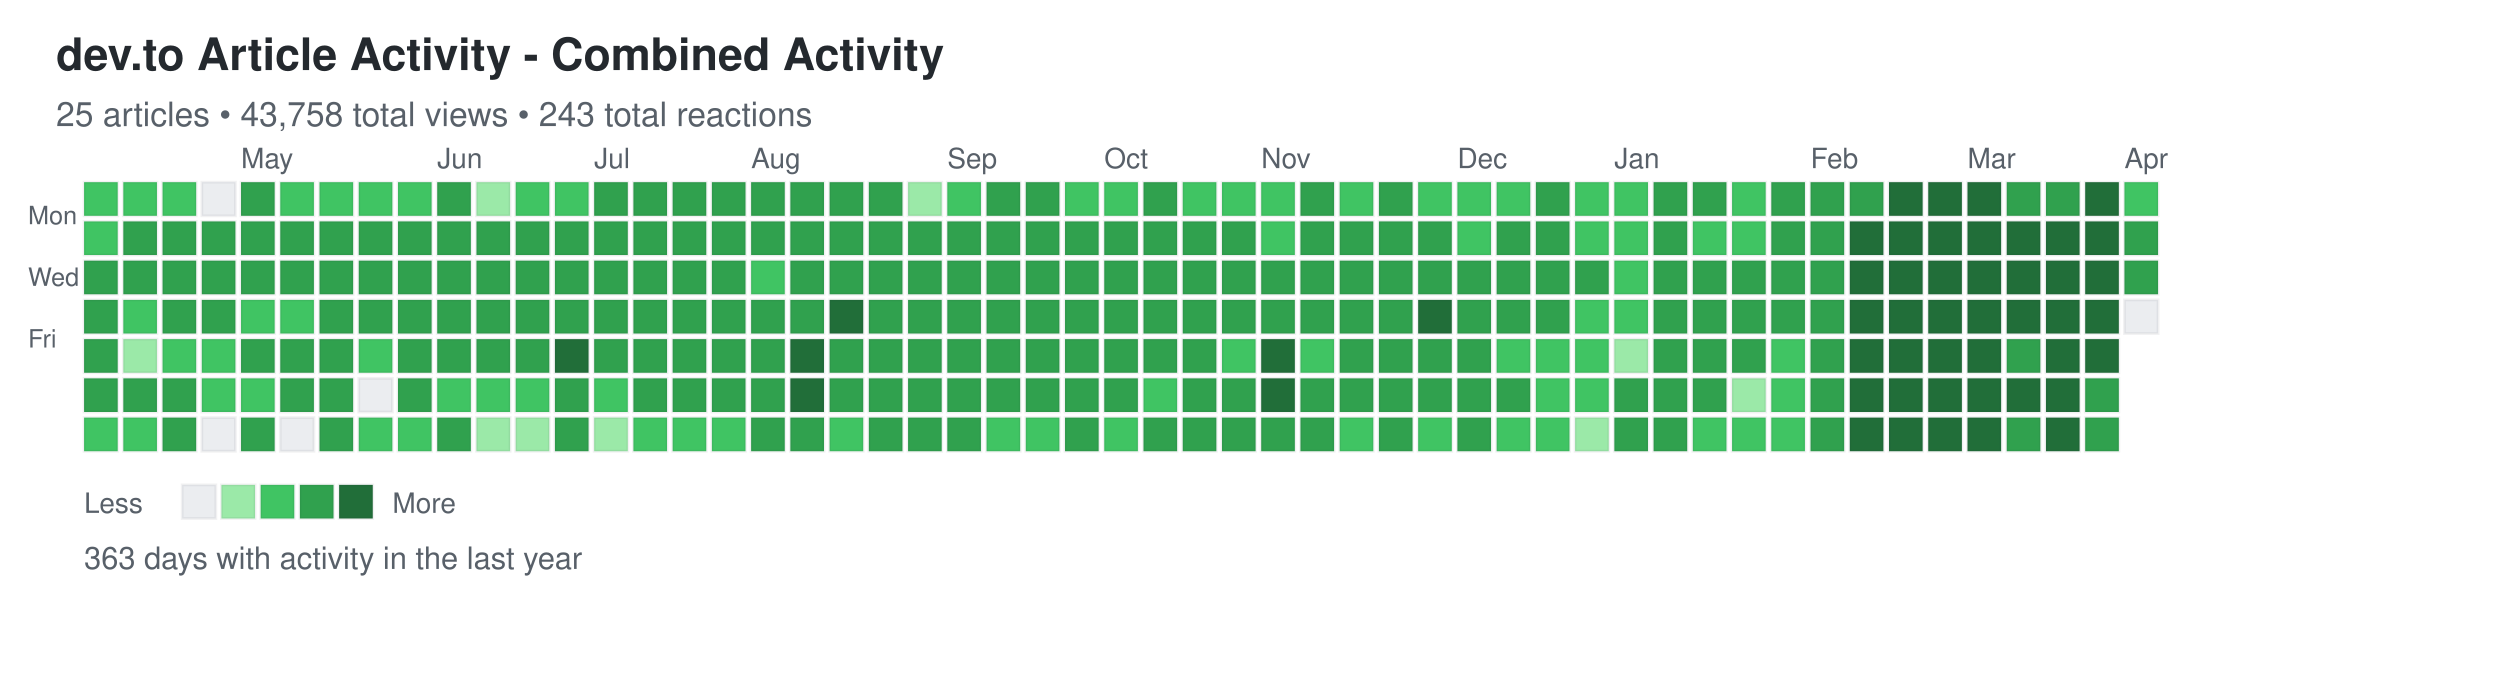
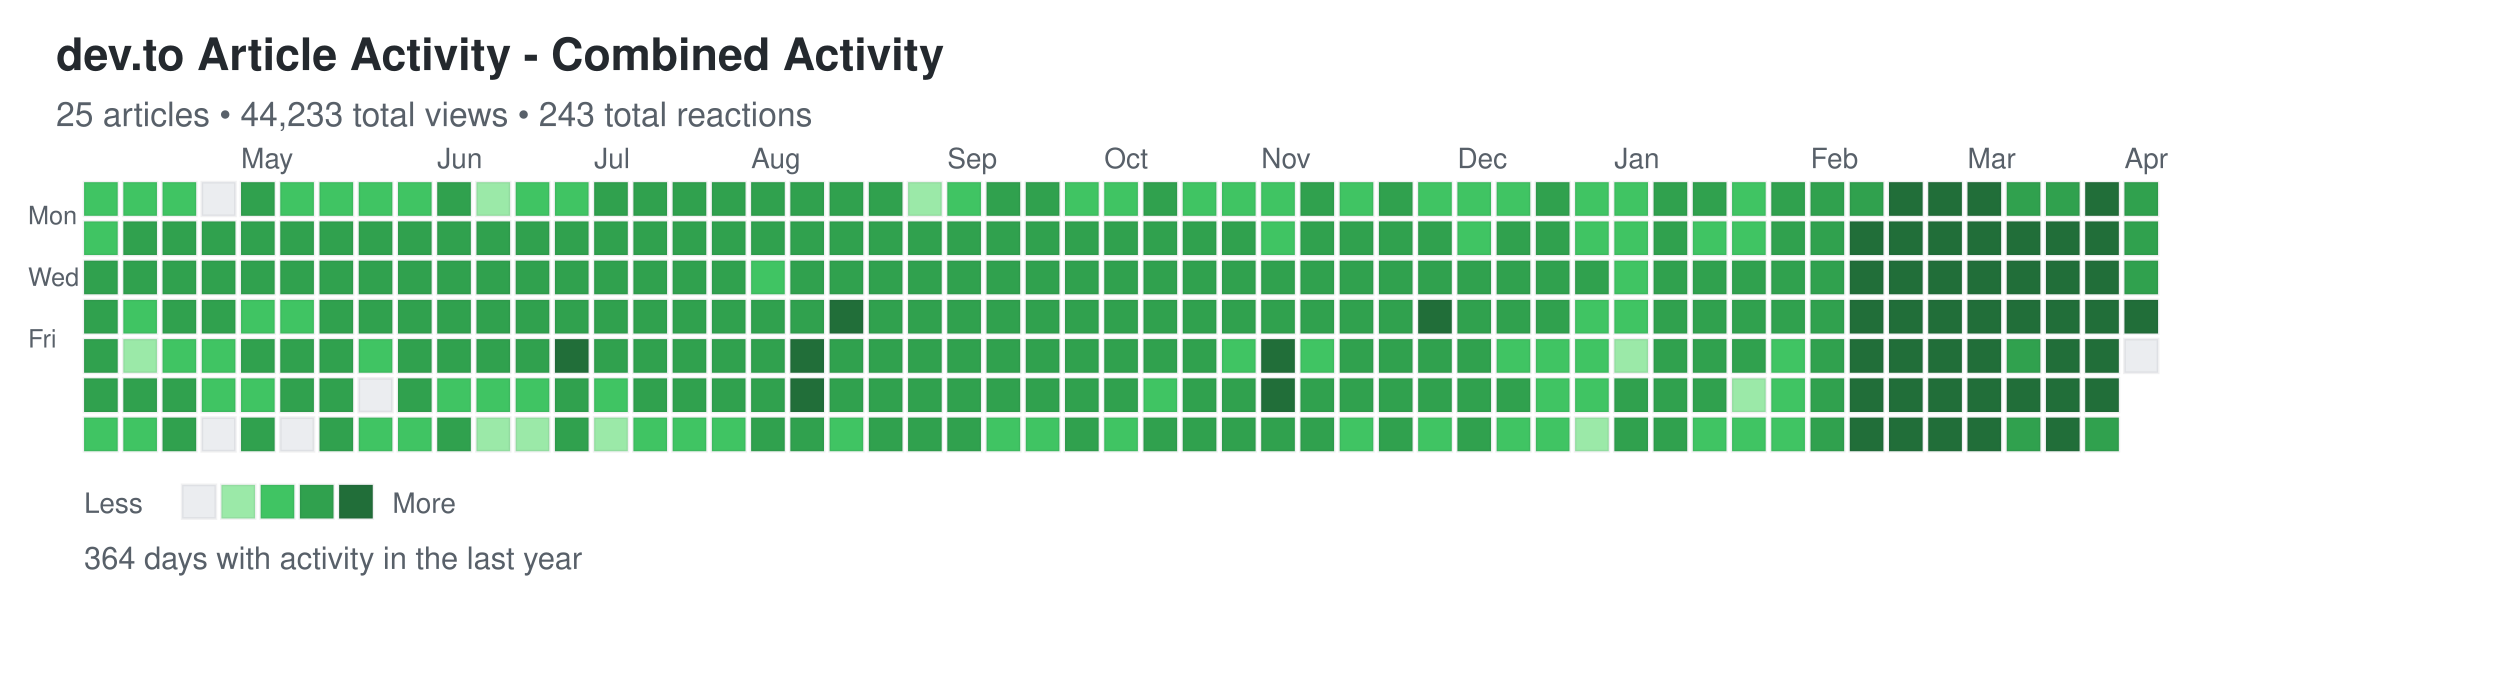
<svg xmlns="http://www.w3.org/2000/svg" width="892" height="248">
  <defs>
    <style>
.day { stroke: rgba(27,31,35,0.06); stroke-width: 1px; cursor: pointer; }
.day:hover { stroke: rgba(27,31,35,0.3); stroke-width: 2px; }
.month-label { font-family: -apple-system, BlinkMacSystemFont, "Segoe UI", Helvetica, Arial, sans-serif; font-size: 10px; fill: #586069; }
.day-label { font-family: -apple-system, BlinkMacSystemFont, "Segoe UI", Helvetica, Arial, sans-serif; font-size: 9px; fill: #586069; }
.title { font-family: -apple-system, BlinkMacSystemFont, "Segoe UI", Helvetica, Arial, sans-serif; font-size: 16px; font-weight: 600; fill: #24292e; }
.subtitle { font-family: -apple-system, BlinkMacSystemFont, "Segoe UI", Helvetica, Arial, sans-serif; font-size: 12px; fill: #586069; }
.stats { font-family: -apple-system, BlinkMacSystemFont, "Segoe UI", Helvetica, Arial, sans-serif; font-size: 11px; fill: #586069; }
.legend-text { font-family: -apple-system, BlinkMacSystemFont, "Segoe UI", Helvetica, Arial, sans-serif; font-size: 10px; fill: #586069; }
</style>
  </defs>
  <text x="20" y="25" class="title">dev.to Article Activity - Combined Activity</text>
-   <text x="20" y="45" class="subtitle">25 articles • 43,758 total views • 243 total reactions</text>
+   <text x="20" y="45" class="subtitle">25 articles • 44,233 total views • 243 total reactions</text>
  <text x="10" y="80" class="day-label">Mon</text>
  <text x="10" y="102" class="day-label">Wed</text>
  <text x="10" y="124" class="day-label">Fri</text>
  <rect x="30" y="65" width="12" height="12" fill="#40c463" class="day" data-date="2025-03-30" data-level="2" />
  <rect x="30" y="79" width="12" height="12" fill="#40c463" class="day" data-date="2025-03-31" data-level="2" />
  <rect x="30" y="93" width="12" height="12" fill="#30a14e" class="day" data-date="2025-04-01" data-level="3" />
  <rect x="30" y="107" width="12" height="12" fill="#30a14e" class="day" data-date="2025-04-02" data-level="3" />
  <rect x="30" y="121" width="12" height="12" fill="#30a14e" class="day" data-date="2025-04-03" data-level="3" />
  <rect x="30" y="135" width="12" height="12" fill="#30a14e" class="day" data-date="2025-04-04" data-level="3" />
  <rect x="30" y="149" width="12" height="12" fill="#40c463" class="day" data-date="2025-04-05" data-level="2" />
  <rect x="44" y="65" width="12" height="12" fill="#40c463" class="day" data-date="2025-04-06" data-level="2" />
  <rect x="44" y="79" width="12" height="12" fill="#30a14e" class="day" data-date="2025-04-07" data-level="3" />
  <rect x="44" y="93" width="12" height="12" fill="#30a14e" class="day" data-date="2025-04-08" data-level="3" />
  <rect x="44" y="107" width="12" height="12" fill="#40c463" class="day" data-date="2025-04-09" data-level="2" />
  <rect x="44" y="121" width="12" height="12" fill="#9be9a8" class="day" data-date="2025-04-10" data-level="1" />
  <rect x="44" y="135" width="12" height="12" fill="#30a14e" class="day" data-date="2025-04-11" data-level="3" />
  <rect x="44" y="149" width="12" height="12" fill="#40c463" class="day" data-date="2025-04-12" data-level="2" />
  <rect x="58" y="65" width="12" height="12" fill="#40c463" class="day" data-date="2025-04-13" data-level="2" />
  <rect x="58" y="79" width="12" height="12" fill="#30a14e" class="day" data-date="2025-04-14" data-level="3" />
  <rect x="58" y="93" width="12" height="12" fill="#30a14e" class="day" data-date="2025-04-15" data-level="3" />
  <rect x="58" y="107" width="12" height="12" fill="#30a14e" class="day" data-date="2025-04-16" data-level="3" />
  <rect x="58" y="121" width="12" height="12" fill="#40c463" class="day" data-date="2025-04-17" data-level="2" />
  <rect x="58" y="135" width="12" height="12" fill="#30a14e" class="day" data-date="2025-04-18" data-level="3" />
  <rect x="58" y="149" width="12" height="12" fill="#30a14e" class="day" data-date="2025-04-19" data-level="3" />
  <rect x="72" y="65" width="12" height="12" fill="#ebedf0" class="day" data-date="2025-04-20" data-level="0" />
  <rect x="72" y="79" width="12" height="12" fill="#30a14e" class="day" data-date="2025-04-21" data-level="3" />
  <rect x="72" y="93" width="12" height="12" fill="#30a14e" class="day" data-date="2025-04-22" data-level="3" />
  <rect x="72" y="107" width="12" height="12" fill="#30a14e" class="day" data-date="2025-04-23" data-level="3" />
  <rect x="72" y="121" width="12" height="12" fill="#40c463" class="day" data-date="2025-04-24" data-level="2" />
  <rect x="72" y="135" width="12" height="12" fill="#40c463" class="day" data-date="2025-04-25" data-level="2" />
  <rect x="72" y="149" width="12" height="12" fill="#ebedf0" class="day" data-date="2025-04-26" data-level="0" />
  <rect x="86" y="65" width="12" height="12" fill="#30a14e" class="day" data-date="2025-04-27" data-level="3" />
  <rect x="86" y="79" width="12" height="12" fill="#30a14e" class="day" data-date="2025-04-28" data-level="3" />
  <rect x="86" y="93" width="12" height="12" fill="#30a14e" class="day" data-date="2025-04-29" data-level="3" />
  <rect x="86" y="107" width="12" height="12" fill="#40c463" class="day" data-date="2025-04-30" data-level="2" />
  <rect x="86" y="121" width="12" height="12" fill="#30a14e" class="day" data-date="2025-05-01" data-level="3" />
  <rect x="86" y="135" width="12" height="12" fill="#40c463" class="day" data-date="2025-05-02" data-level="2" />
  <rect x="86" y="149" width="12" height="12" fill="#30a14e" class="day" data-date="2025-05-03" data-level="3" />
  <rect x="100" y="65" width="12" height="12" fill="#40c463" class="day" data-date="2025-05-04" data-level="2" />
  <rect x="100" y="79" width="12" height="12" fill="#30a14e" class="day" data-date="2025-05-05" data-level="3" />
  <rect x="100" y="93" width="12" height="12" fill="#30a14e" class="day" data-date="2025-05-06" data-level="3" />
  <rect x="100" y="107" width="12" height="12" fill="#40c463" class="day" data-date="2025-05-07" data-level="2" />
  <rect x="100" y="121" width="12" height="12" fill="#30a14e" class="day" data-date="2025-05-08" data-level="3" />
  <rect x="100" y="135" width="12" height="12" fill="#30a14e" class="day" data-date="2025-05-09" data-level="3" />
  <rect x="100" y="149" width="12" height="12" fill="#ebedf0" class="day" data-date="2025-05-10" data-level="0" />
  <rect x="114" y="65" width="12" height="12" fill="#40c463" class="day" data-date="2025-05-11" data-level="2" />
  <rect x="114" y="79" width="12" height="12" fill="#30a14e" class="day" data-date="2025-05-12" data-level="3" />
  <rect x="114" y="93" width="12" height="12" fill="#30a14e" class="day" data-date="2025-05-13" data-level="3" />
  <rect x="114" y="107" width="12" height="12" fill="#30a14e" class="day" data-date="2025-05-14" data-level="3" />
  <rect x="114" y="121" width="12" height="12" fill="#30a14e" class="day" data-date="2025-05-15" data-level="3" />
  <rect x="114" y="135" width="12" height="12" fill="#30a14e" class="day" data-date="2025-05-16" data-level="3" />
  <rect x="114" y="149" width="12" height="12" fill="#30a14e" class="day" data-date="2025-05-17" data-level="3" />
  <rect x="128" y="65" width="12" height="12" fill="#40c463" class="day" data-date="2025-05-18" data-level="2" />
  <rect x="128" y="79" width="12" height="12" fill="#30a14e" class="day" data-date="2025-05-19" data-level="3" />
  <rect x="128" y="93" width="12" height="12" fill="#30a14e" class="day" data-date="2025-05-20" data-level="3" />
  <rect x="128" y="107" width="12" height="12" fill="#30a14e" class="day" data-date="2025-05-21" data-level="3" />
  <rect x="128" y="121" width="12" height="12" fill="#40c463" class="day" data-date="2025-05-22" data-level="2" />
  <rect x="128" y="135" width="12" height="12" fill="#ebedf0" class="day" data-date="2025-05-23" data-level="0" />
  <rect x="128" y="149" width="12" height="12" fill="#40c463" class="day" data-date="2025-05-24" data-level="2" />
  <rect x="142" y="65" width="12" height="12" fill="#40c463" class="day" data-date="2025-05-25" data-level="2" />
  <rect x="142" y="79" width="12" height="12" fill="#30a14e" class="day" data-date="2025-05-26" data-level="3" />
  <rect x="142" y="93" width="12" height="12" fill="#30a14e" class="day" data-date="2025-05-27" data-level="3" />
  <rect x="142" y="107" width="12" height="12" fill="#30a14e" class="day" data-date="2025-05-28" data-level="3" />
  <rect x="142" y="121" width="12" height="12" fill="#30a14e" class="day" data-date="2025-05-29" data-level="3" />
  <rect x="142" y="135" width="12" height="12" fill="#30a14e" class="day" data-date="2025-05-30" data-level="3" />
  <rect x="142" y="149" width="12" height="12" fill="#40c463" class="day" data-date="2025-05-31" data-level="2" />
  <rect x="156" y="65" width="12" height="12" fill="#30a14e" class="day" data-date="2025-06-01" data-level="3" />
  <rect x="156" y="79" width="12" height="12" fill="#30a14e" class="day" data-date="2025-06-02" data-level="3" />
  <rect x="156" y="93" width="12" height="12" fill="#30a14e" class="day" data-date="2025-06-03" data-level="3" />
  <rect x="156" y="107" width="12" height="12" fill="#30a14e" class="day" data-date="2025-06-04" data-level="3" />
  <rect x="156" y="121" width="12" height="12" fill="#30a14e" class="day" data-date="2025-06-05" data-level="3" />
  <rect x="156" y="135" width="12" height="12" fill="#40c463" class="day" data-date="2025-06-06" data-level="2" />
  <rect x="156" y="149" width="12" height="12" fill="#30a14e" class="day" data-date="2025-06-07" data-level="3" />
  <rect x="170" y="65" width="12" height="12" fill="#9be9a8" class="day" data-date="2025-06-08" data-level="1" />
  <rect x="170" y="79" width="12" height="12" fill="#30a14e" class="day" data-date="2025-06-09" data-level="3" />
  <rect x="170" y="93" width="12" height="12" fill="#30a14e" class="day" data-date="2025-06-10" data-level="3" />
  <rect x="170" y="107" width="12" height="12" fill="#30a14e" class="day" data-date="2025-06-11" data-level="3" />
  <rect x="170" y="121" width="12" height="12" fill="#30a14e" class="day" data-date="2025-06-12" data-level="3" />
  <rect x="170" y="135" width="12" height="12" fill="#40c463" class="day" data-date="2025-06-13" data-level="2" />
  <rect x="170" y="149" width="12" height="12" fill="#9be9a8" class="day" data-date="2025-06-14" data-level="1" />
  <rect x="184" y="65" width="12" height="12" fill="#40c463" class="day" data-date="2025-06-15" data-level="2" />
  <rect x="184" y="79" width="12" height="12" fill="#30a14e" class="day" data-date="2025-06-16" data-level="3" />
  <rect x="184" y="93" width="12" height="12" fill="#30a14e" class="day" data-date="2025-06-17" data-level="3" />
  <rect x="184" y="107" width="12" height="12" fill="#30a14e" class="day" data-date="2025-06-18" data-level="3" />
  <rect x="184" y="121" width="12" height="12" fill="#30a14e" class="day" data-date="2025-06-19" data-level="3" />
  <rect x="184" y="135" width="12" height="12" fill="#40c463" class="day" data-date="2025-06-20" data-level="2" />
  <rect x="184" y="149" width="12" height="12" fill="#9be9a8" class="day" data-date="2025-06-21" data-level="1" />
  <rect x="198" y="65" width="12" height="12" fill="#40c463" class="day" data-date="2025-06-22" data-level="2" />
  <rect x="198" y="79" width="12" height="12" fill="#30a14e" class="day" data-date="2025-06-23" data-level="3" />
  <rect x="198" y="93" width="12" height="12" fill="#30a14e" class="day" data-date="2025-06-24" data-level="3" />
  <rect x="198" y="107" width="12" height="12" fill="#30a14e" class="day" data-date="2025-06-25" data-level="3" />
  <rect x="198" y="121" width="12" height="12" fill="#216e39" class="day" data-date="2025-06-26" data-level="4" />
  <rect x="198" y="135" width="12" height="12" fill="#30a14e" class="day" data-date="2025-06-27" data-level="3" />
  <rect x="198" y="149" width="12" height="12" fill="#30a14e" class="day" data-date="2025-06-28" data-level="3" />
  <rect x="212" y="65" width="12" height="12" fill="#30a14e" class="day" data-date="2025-06-29" data-level="3" />
  <rect x="212" y="79" width="12" height="12" fill="#30a14e" class="day" data-date="2025-06-30" data-level="3" />
  <rect x="212" y="93" width="12" height="12" fill="#30a14e" class="day" data-date="2025-07-01" data-level="3" />
  <rect x="212" y="107" width="12" height="12" fill="#30a14e" class="day" data-date="2025-07-02" data-level="3" />
  <rect x="212" y="121" width="12" height="12" fill="#30a14e" class="day" data-date="2025-07-03" data-level="3" />
  <rect x="212" y="135" width="12" height="12" fill="#40c463" class="day" data-date="2025-07-04" data-level="2" />
  <rect x="212" y="149" width="12" height="12" fill="#9be9a8" class="day" data-date="2025-07-05" data-level="1" />
  <rect x="226" y="65" width="12" height="12" fill="#30a14e" class="day" data-date="2025-07-06" data-level="3" />
  <rect x="226" y="79" width="12" height="12" fill="#30a14e" class="day" data-date="2025-07-07" data-level="3" />
  <rect x="226" y="93" width="12" height="12" fill="#30a14e" class="day" data-date="2025-07-08" data-level="3" />
  <rect x="226" y="107" width="12" height="12" fill="#30a14e" class="day" data-date="2025-07-09" data-level="3" />
  <rect x="226" y="121" width="12" height="12" fill="#30a14e" class="day" data-date="2025-07-10" data-level="3" />
  <rect x="226" y="135" width="12" height="12" fill="#30a14e" class="day" data-date="2025-07-11" data-level="3" />
  <rect x="226" y="149" width="12" height="12" fill="#40c463" class="day" data-date="2025-07-12" data-level="2" />
  <rect x="240" y="65" width="12" height="12" fill="#30a14e" class="day" data-date="2025-07-13" data-level="3" />
  <rect x="240" y="79" width="12" height="12" fill="#30a14e" class="day" data-date="2025-07-14" data-level="3" />
  <rect x="240" y="93" width="12" height="12" fill="#30a14e" class="day" data-date="2025-07-15" data-level="3" />
  <rect x="240" y="107" width="12" height="12" fill="#30a14e" class="day" data-date="2025-07-16" data-level="3" />
  <rect x="240" y="121" width="12" height="12" fill="#30a14e" class="day" data-date="2025-07-17" data-level="3" />
  <rect x="240" y="135" width="12" height="12" fill="#30a14e" class="day" data-date="2025-07-18" data-level="3" />
  <rect x="240" y="149" width="12" height="12" fill="#40c463" class="day" data-date="2025-07-19" data-level="2" />
  <rect x="254" y="65" width="12" height="12" fill="#30a14e" class="day" data-date="2025-07-20" data-level="3" />
  <rect x="254" y="79" width="12" height="12" fill="#30a14e" class="day" data-date="2025-07-21" data-level="3" />
  <rect x="254" y="93" width="12" height="12" fill="#30a14e" class="day" data-date="2025-07-22" data-level="3" />
  <rect x="254" y="107" width="12" height="12" fill="#30a14e" class="day" data-date="2025-07-23" data-level="3" />
  <rect x="254" y="121" width="12" height="12" fill="#30a14e" class="day" data-date="2025-07-24" data-level="3" />
  <rect x="254" y="135" width="12" height="12" fill="#30a14e" class="day" data-date="2025-07-25" data-level="3" />
  <rect x="254" y="149" width="12" height="12" fill="#40c463" class="day" data-date="2025-07-26" data-level="2" />
  <rect x="268" y="65" width="12" height="12" fill="#30a14e" class="day" data-date="2025-07-27" data-level="3" />
  <rect x="268" y="79" width="12" height="12" fill="#30a14e" class="day" data-date="2025-07-28" data-level="3" />
  <rect x="268" y="93" width="12" height="12" fill="#40c463" class="day" data-date="2025-07-29" data-level="2" />
  <rect x="268" y="107" width="12" height="12" fill="#30a14e" class="day" data-date="2025-07-30" data-level="3" />
  <rect x="268" y="121" width="12" height="12" fill="#30a14e" class="day" data-date="2025-07-31" data-level="3" />
  <rect x="268" y="135" width="12" height="12" fill="#30a14e" class="day" data-date="2025-08-01" data-level="3" />
  <rect x="268" y="149" width="12" height="12" fill="#30a14e" class="day" data-date="2025-08-02" data-level="3" />
  <rect x="282" y="65" width="12" height="12" fill="#30a14e" class="day" data-date="2025-08-03" data-level="3" />
  <rect x="282" y="79" width="12" height="12" fill="#30a14e" class="day" data-date="2025-08-04" data-level="3" />
  <rect x="282" y="93" width="12" height="12" fill="#30a14e" class="day" data-date="2025-08-05" data-level="3" />
  <rect x="282" y="107" width="12" height="12" fill="#30a14e" class="day" data-date="2025-08-06" data-level="3" />
  <rect x="282" y="121" width="12" height="12" fill="#216e39" class="day" data-date="2025-08-07" data-level="4" />
  <rect x="282" y="135" width="12" height="12" fill="#216e39" class="day" data-date="2025-08-08" data-level="4" />
  <rect x="282" y="149" width="12" height="12" fill="#30a14e" class="day" data-date="2025-08-09" data-level="3" />
  <rect x="296" y="65" width="12" height="12" fill="#30a14e" class="day" data-date="2025-08-10" data-level="3" />
  <rect x="296" y="79" width="12" height="12" fill="#30a14e" class="day" data-date="2025-08-11" data-level="3" />
  <rect x="296" y="93" width="12" height="12" fill="#30a14e" class="day" data-date="2025-08-12" data-level="3" />
  <rect x="296" y="107" width="12" height="12" fill="#216e39" class="day" data-date="2025-08-13" data-level="4" />
  <rect x="296" y="121" width="12" height="12" fill="#30a14e" class="day" data-date="2025-08-14" data-level="3" />
  <rect x="296" y="135" width="12" height="12" fill="#30a14e" class="day" data-date="2025-08-15" data-level="3" />
  <rect x="296" y="149" width="12" height="12" fill="#40c463" class="day" data-date="2025-08-16" data-level="2" />
  <rect x="310" y="65" width="12" height="12" fill="#30a14e" class="day" data-date="2025-08-17" data-level="3" />
  <rect x="310" y="79" width="12" height="12" fill="#30a14e" class="day" data-date="2025-08-18" data-level="3" />
  <rect x="310" y="93" width="12" height="12" fill="#30a14e" class="day" data-date="2025-08-19" data-level="3" />
  <rect x="310" y="107" width="12" height="12" fill="#30a14e" class="day" data-date="2025-08-20" data-level="3" />
  <rect x="310" y="121" width="12" height="12" fill="#30a14e" class="day" data-date="2025-08-21" data-level="3" />
  <rect x="310" y="135" width="12" height="12" fill="#30a14e" class="day" data-date="2025-08-22" data-level="3" />
  <rect x="310" y="149" width="12" height="12" fill="#30a14e" class="day" data-date="2025-08-23" data-level="3" />
  <rect x="324" y="65" width="12" height="12" fill="#9be9a8" class="day" data-date="2025-08-24" data-level="1" />
  <rect x="324" y="79" width="12" height="12" fill="#30a14e" class="day" data-date="2025-08-25" data-level="3" />
  <rect x="324" y="93" width="12" height="12" fill="#30a14e" class="day" data-date="2025-08-26" data-level="3" />
  <rect x="324" y="107" width="12" height="12" fill="#30a14e" class="day" data-date="2025-08-27" data-level="3" />
  <rect x="324" y="121" width="12" height="12" fill="#30a14e" class="day" data-date="2025-08-28" data-level="3" />
  <rect x="324" y="135" width="12" height="12" fill="#30a14e" class="day" data-date="2025-08-29" data-level="3" />
  <rect x="324" y="149" width="12" height="12" fill="#30a14e" class="day" data-date="2025-08-30" data-level="3" />
  <rect x="338" y="65" width="12" height="12" fill="#40c463" class="day" data-date="2025-08-31" data-level="2" />
  <rect x="338" y="79" width="12" height="12" fill="#30a14e" class="day" data-date="2025-09-01" data-level="3" />
  <rect x="338" y="93" width="12" height="12" fill="#30a14e" class="day" data-date="2025-09-02" data-level="3" />
  <rect x="338" y="107" width="12" height="12" fill="#30a14e" class="day" data-date="2025-09-03" data-level="3" />
  <rect x="338" y="121" width="12" height="12" fill="#30a14e" class="day" data-date="2025-09-04" data-level="3" />
  <rect x="338" y="135" width="12" height="12" fill="#30a14e" class="day" data-date="2025-09-05" data-level="3" />
  <rect x="338" y="149" width="12" height="12" fill="#30a14e" class="day" data-date="2025-09-06" data-level="3" />
  <rect x="352" y="65" width="12" height="12" fill="#30a14e" class="day" data-date="2025-09-07" data-level="3" />
  <rect x="352" y="79" width="12" height="12" fill="#30a14e" class="day" data-date="2025-09-08" data-level="3" />
  <rect x="352" y="93" width="12" height="12" fill="#30a14e" class="day" data-date="2025-09-09" data-level="3" />
  <rect x="352" y="107" width="12" height="12" fill="#30a14e" class="day" data-date="2025-09-10" data-level="3" />
  <rect x="352" y="121" width="12" height="12" fill="#30a14e" class="day" data-date="2025-09-11" data-level="3" />
  <rect x="352" y="135" width="12" height="12" fill="#30a14e" class="day" data-date="2025-09-12" data-level="3" />
  <rect x="352" y="149" width="12" height="12" fill="#40c463" class="day" data-date="2025-09-13" data-level="2" />
  <rect x="366" y="65" width="12" height="12" fill="#30a14e" class="day" data-date="2025-09-14" data-level="3" />
  <rect x="366" y="79" width="12" height="12" fill="#30a14e" class="day" data-date="2025-09-15" data-level="3" />
  <rect x="366" y="93" width="12" height="12" fill="#30a14e" class="day" data-date="2025-09-16" data-level="3" />
  <rect x="366" y="107" width="12" height="12" fill="#30a14e" class="day" data-date="2025-09-17" data-level="3" />
  <rect x="366" y="121" width="12" height="12" fill="#30a14e" class="day" data-date="2025-09-18" data-level="3" />
  <rect x="366" y="135" width="12" height="12" fill="#30a14e" class="day" data-date="2025-09-19" data-level="3" />
  <rect x="366" y="149" width="12" height="12" fill="#40c463" class="day" data-date="2025-09-20" data-level="2" />
  <rect x="380" y="65" width="12" height="12" fill="#40c463" class="day" data-date="2025-09-21" data-level="2" />
  <rect x="380" y="79" width="12" height="12" fill="#30a14e" class="day" data-date="2025-09-22" data-level="3" />
  <rect x="380" y="93" width="12" height="12" fill="#30a14e" class="day" data-date="2025-09-23" data-level="3" />
  <rect x="380" y="107" width="12" height="12" fill="#30a14e" class="day" data-date="2025-09-24" data-level="3" />
  <rect x="380" y="121" width="12" height="12" fill="#30a14e" class="day" data-date="2025-09-25" data-level="3" />
  <rect x="380" y="135" width="12" height="12" fill="#30a14e" class="day" data-date="2025-09-26" data-level="3" />
  <rect x="380" y="149" width="12" height="12" fill="#30a14e" class="day" data-date="2025-09-27" data-level="3" />
  <rect x="394" y="65" width="12" height="12" fill="#40c463" class="day" data-date="2025-09-28" data-level="2" />
  <rect x="394" y="79" width="12" height="12" fill="#30a14e" class="day" data-date="2025-09-29" data-level="3" />
  <rect x="394" y="93" width="12" height="12" fill="#30a14e" class="day" data-date="2025-09-30" data-level="3" />
  <rect x="394" y="107" width="12" height="12" fill="#30a14e" class="day" data-date="2025-10-01" data-level="3" />
  <rect x="394" y="121" width="12" height="12" fill="#30a14e" class="day" data-date="2025-10-02" data-level="3" />
  <rect x="394" y="135" width="12" height="12" fill="#30a14e" class="day" data-date="2025-10-03" data-level="3" />
  <rect x="394" y="149" width="12" height="12" fill="#40c463" class="day" data-date="2025-10-04" data-level="2" />
  <rect x="408" y="65" width="12" height="12" fill="#30a14e" class="day" data-date="2025-10-05" data-level="3" />
  <rect x="408" y="79" width="12" height="12" fill="#30a14e" class="day" data-date="2025-10-06" data-level="3" />
  <rect x="408" y="93" width="12" height="12" fill="#30a14e" class="day" data-date="2025-10-07" data-level="3" />
  <rect x="408" y="107" width="12" height="12" fill="#30a14e" class="day" data-date="2025-10-08" data-level="3" />
  <rect x="408" y="121" width="12" height="12" fill="#30a14e" class="day" data-date="2025-10-09" data-level="3" />
  <rect x="408" y="135" width="12" height="12" fill="#40c463" class="day" data-date="2025-10-10" data-level="2" />
  <rect x="408" y="149" width="12" height="12" fill="#30a14e" class="day" data-date="2025-10-11" data-level="3" />
  <rect x="422" y="65" width="12" height="12" fill="#40c463" class="day" data-date="2025-10-12" data-level="2" />
  <rect x="422" y="79" width="12" height="12" fill="#30a14e" class="day" data-date="2025-10-13" data-level="3" />
  <rect x="422" y="93" width="12" height="12" fill="#30a14e" class="day" data-date="2025-10-14" data-level="3" />
  <rect x="422" y="107" width="12" height="12" fill="#30a14e" class="day" data-date="2025-10-15" data-level="3" />
  <rect x="422" y="121" width="12" height="12" fill="#30a14e" class="day" data-date="2025-10-16" data-level="3" />
  <rect x="422" y="135" width="12" height="12" fill="#30a14e" class="day" data-date="2025-10-17" data-level="3" />
  <rect x="422" y="149" width="12" height="12" fill="#30a14e" class="day" data-date="2025-10-18" data-level="3" />
  <rect x="436" y="65" width="12" height="12" fill="#40c463" class="day" data-date="2025-10-19" data-level="2" />
  <rect x="436" y="79" width="12" height="12" fill="#30a14e" class="day" data-date="2025-10-20" data-level="3" />
  <rect x="436" y="93" width="12" height="12" fill="#30a14e" class="day" data-date="2025-10-21" data-level="3" />
  <rect x="436" y="107" width="12" height="12" fill="#30a14e" class="day" data-date="2025-10-22" data-level="3" />
  <rect x="436" y="121" width="12" height="12" fill="#40c463" class="day" data-date="2025-10-23" data-level="2" />
  <rect x="436" y="135" width="12" height="12" fill="#30a14e" class="day" data-date="2025-10-24" data-level="3" />
  <rect x="436" y="149" width="12" height="12" fill="#30a14e" class="day" data-date="2025-10-25" data-level="3" />
  <rect x="450" y="65" width="12" height="12" fill="#40c463" class="day" data-date="2025-10-26" data-level="2" />
  <rect x="450" y="79" width="12" height="12" fill="#40c463" class="day" data-date="2025-10-27" data-level="2" />
  <rect x="450" y="93" width="12" height="12" fill="#30a14e" class="day" data-date="2025-10-28" data-level="3" />
  <rect x="450" y="107" width="12" height="12" fill="#30a14e" class="day" data-date="2025-10-29" data-level="3" />
  <rect x="450" y="121" width="12" height="12" fill="#216e39" class="day" data-date="2025-10-30" data-level="4" />
  <rect x="450" y="135" width="12" height="12" fill="#216e39" class="day" data-date="2025-10-31" data-level="4" />
  <rect x="450" y="149" width="12" height="12" fill="#30a14e" class="day" data-date="2025-11-01" data-level="3" />
  <rect x="464" y="65" width="12" height="12" fill="#30a14e" class="day" data-date="2025-11-02" data-level="3" />
  <rect x="464" y="79" width="12" height="12" fill="#30a14e" class="day" data-date="2025-11-03" data-level="3" />
  <rect x="464" y="93" width="12" height="12" fill="#30a14e" class="day" data-date="2025-11-04" data-level="3" />
  <rect x="464" y="107" width="12" height="12" fill="#30a14e" class="day" data-date="2025-11-05" data-level="3" />
  <rect x="464" y="121" width="12" height="12" fill="#40c463" class="day" data-date="2025-11-06" data-level="2" />
  <rect x="464" y="135" width="12" height="12" fill="#30a14e" class="day" data-date="2025-11-07" data-level="3" />
  <rect x="464" y="149" width="12" height="12" fill="#30a14e" class="day" data-date="2025-11-08" data-level="3" />
  <rect x="478" y="65" width="12" height="12" fill="#40c463" class="day" data-date="2025-11-09" data-level="2" />
  <rect x="478" y="79" width="12" height="12" fill="#30a14e" class="day" data-date="2025-11-10" data-level="3" />
  <rect x="478" y="93" width="12" height="12" fill="#30a14e" class="day" data-date="2025-11-11" data-level="3" />
  <rect x="478" y="107" width="12" height="12" fill="#30a14e" class="day" data-date="2025-11-12" data-level="3" />
  <rect x="478" y="121" width="12" height="12" fill="#30a14e" class="day" data-date="2025-11-13" data-level="3" />
  <rect x="478" y="135" width="12" height="12" fill="#30a14e" class="day" data-date="2025-11-14" data-level="3" />
  <rect x="478" y="149" width="12" height="12" fill="#40c463" class="day" data-date="2025-11-15" data-level="2" />
  <rect x="492" y="65" width="12" height="12" fill="#30a14e" class="day" data-date="2025-11-16" data-level="3" />
  <rect x="492" y="79" width="12" height="12" fill="#30a14e" class="day" data-date="2025-11-17" data-level="3" />
  <rect x="492" y="93" width="12" height="12" fill="#30a14e" class="day" data-date="2025-11-18" data-level="3" />
  <rect x="492" y="107" width="12" height="12" fill="#30a14e" class="day" data-date="2025-11-19" data-level="3" />
  <rect x="492" y="121" width="12" height="12" fill="#30a14e" class="day" data-date="2025-11-20" data-level="3" />
  <rect x="492" y="135" width="12" height="12" fill="#30a14e" class="day" data-date="2025-11-21" data-level="3" />
  <rect x="492" y="149" width="12" height="12" fill="#30a14e" class="day" data-date="2025-11-22" data-level="3" />
  <rect x="506" y="65" width="12" height="12" fill="#40c463" class="day" data-date="2025-11-23" data-level="2" />
  <rect x="506" y="79" width="12" height="12" fill="#30a14e" class="day" data-date="2025-11-24" data-level="3" />
  <rect x="506" y="93" width="12" height="12" fill="#30a14e" class="day" data-date="2025-11-25" data-level="3" />
  <rect x="506" y="107" width="12" height="12" fill="#216e39" class="day" data-date="2025-11-26" data-level="4" />
  <rect x="506" y="121" width="12" height="12" fill="#30a14e" class="day" data-date="2025-11-27" data-level="3" />
  <rect x="506" y="135" width="12" height="12" fill="#30a14e" class="day" data-date="2025-11-28" data-level="3" />
  <rect x="506" y="149" width="12" height="12" fill="#40c463" class="day" data-date="2025-11-29" data-level="2" />
  <rect x="520" y="65" width="12" height="12" fill="#40c463" class="day" data-date="2025-11-30" data-level="2" />
  <rect x="520" y="79" width="12" height="12" fill="#40c463" class="day" data-date="2025-12-01" data-level="2" />
  <rect x="520" y="93" width="12" height="12" fill="#30a14e" class="day" data-date="2025-12-02" data-level="3" />
  <rect x="520" y="107" width="12" height="12" fill="#30a14e" class="day" data-date="2025-12-03" data-level="3" />
  <rect x="520" y="121" width="12" height="12" fill="#30a14e" class="day" data-date="2025-12-04" data-level="3" />
  <rect x="520" y="135" width="12" height="12" fill="#30a14e" class="day" data-date="2025-12-05" data-level="3" />
  <rect x="520" y="149" width="12" height="12" fill="#30a14e" class="day" data-date="2025-12-06" data-level="3" />
  <rect x="534" y="65" width="12" height="12" fill="#40c463" class="day" data-date="2025-12-07" data-level="2" />
  <rect x="534" y="79" width="12" height="12" fill="#30a14e" class="day" data-date="2025-12-08" data-level="3" />
  <rect x="534" y="93" width="12" height="12" fill="#30a14e" class="day" data-date="2025-12-09" data-level="3" />
  <rect x="534" y="107" width="12" height="12" fill="#30a14e" class="day" data-date="2025-12-10" data-level="3" />
  <rect x="534" y="121" width="12" height="12" fill="#40c463" class="day" data-date="2025-12-11" data-level="2" />
  <rect x="534" y="135" width="12" height="12" fill="#30a14e" class="day" data-date="2025-12-12" data-level="3" />
  <rect x="534" y="149" width="12" height="12" fill="#40c463" class="day" data-date="2025-12-13" data-level="2" />
  <rect x="548" y="65" width="12" height="12" fill="#30a14e" class="day" data-date="2025-12-14" data-level="3" />
  <rect x="548" y="79" width="12" height="12" fill="#30a14e" class="day" data-date="2025-12-15" data-level="3" />
  <rect x="548" y="93" width="12" height="12" fill="#30a14e" class="day" data-date="2025-12-16" data-level="3" />
  <rect x="548" y="107" width="12" height="12" fill="#30a14e" class="day" data-date="2025-12-17" data-level="3" />
  <rect x="548" y="121" width="12" height="12" fill="#40c463" class="day" data-date="2025-12-18" data-level="2" />
  <rect x="548" y="135" width="12" height="12" fill="#40c463" class="day" data-date="2025-12-19" data-level="2" />
  <rect x="548" y="149" width="12" height="12" fill="#40c463" class="day" data-date="2025-12-20" data-level="2" />
  <rect x="562" y="65" width="12" height="12" fill="#40c463" class="day" data-date="2025-12-21" data-level="2" />
  <rect x="562" y="79" width="12" height="12" fill="#40c463" class="day" data-date="2025-12-22" data-level="2" />
  <rect x="562" y="93" width="12" height="12" fill="#30a14e" class="day" data-date="2025-12-23" data-level="3" />
  <rect x="562" y="107" width="12" height="12" fill="#40c463" class="day" data-date="2025-12-24" data-level="2" />
  <rect x="562" y="121" width="12" height="12" fill="#40c463" class="day" data-date="2025-12-25" data-level="2" />
  <rect x="562" y="135" width="12" height="12" fill="#40c463" class="day" data-date="2025-12-26" data-level="2" />
  <rect x="562" y="149" width="12" height="12" fill="#9be9a8" class="day" data-date="2025-12-27" data-level="1" />
  <rect x="576" y="65" width="12" height="12" fill="#40c463" class="day" data-date="2025-12-28" data-level="2" />
  <rect x="576" y="79" width="12" height="12" fill="#40c463" class="day" data-date="2025-12-29" data-level="2" />
  <rect x="576" y="93" width="12" height="12" fill="#40c463" class="day" data-date="2025-12-30" data-level="2" />
  <rect x="576" y="107" width="12" height="12" fill="#40c463" class="day" data-date="2025-12-31" data-level="2" />
  <rect x="576" y="121" width="12" height="12" fill="#9be9a8" class="day" data-date="2026-01-01" data-level="1" />
  <rect x="576" y="135" width="12" height="12" fill="#30a14e" class="day" data-date="2026-01-02" data-level="3" />
  <rect x="576" y="149" width="12" height="12" fill="#30a14e" class="day" data-date="2026-01-03" data-level="3" />
  <rect x="590" y="65" width="12" height="12" fill="#30a14e" class="day" data-date="2026-01-04" data-level="3" />
  <rect x="590" y="79" width="12" height="12" fill="#30a14e" class="day" data-date="2026-01-05" data-level="3" />
  <rect x="590" y="93" width="12" height="12" fill="#30a14e" class="day" data-date="2026-01-06" data-level="3" />
  <rect x="590" y="107" width="12" height="12" fill="#30a14e" class="day" data-date="2026-01-07" data-level="3" />
  <rect x="590" y="121" width="12" height="12" fill="#30a14e" class="day" data-date="2026-01-08" data-level="3" />
  <rect x="590" y="135" width="12" height="12" fill="#30a14e" class="day" data-date="2026-01-09" data-level="3" />
  <rect x="590" y="149" width="12" height="12" fill="#30a14e" class="day" data-date="2026-01-10" data-level="3" />
  <rect x="604" y="65" width="12" height="12" fill="#30a14e" class="day" data-date="2026-01-11" data-level="3" />
  <rect x="604" y="79" width="12" height="12" fill="#40c463" class="day" data-date="2026-01-12" data-level="2" />
  <rect x="604" y="93" width="12" height="12" fill="#30a14e" class="day" data-date="2026-01-13" data-level="3" />
  <rect x="604" y="107" width="12" height="12" fill="#30a14e" class="day" data-date="2026-01-14" data-level="3" />
  <rect x="604" y="121" width="12" height="12" fill="#30a14e" class="day" data-date="2026-01-15" data-level="3" />
  <rect x="604" y="135" width="12" height="12" fill="#30a14e" class="day" data-date="2026-01-16" data-level="3" />
  <rect x="604" y="149" width="12" height="12" fill="#40c463" class="day" data-date="2026-01-17" data-level="2" />
  <rect x="618" y="65" width="12" height="12" fill="#40c463" class="day" data-date="2026-01-18" data-level="2" />
  <rect x="618" y="79" width="12" height="12" fill="#40c463" class="day" data-date="2026-01-19" data-level="2" />
  <rect x="618" y="93" width="12" height="12" fill="#30a14e" class="day" data-date="2026-01-20" data-level="3" />
  <rect x="618" y="107" width="12" height="12" fill="#30a14e" class="day" data-date="2026-01-21" data-level="3" />
  <rect x="618" y="121" width="12" height="12" fill="#30a14e" class="day" data-date="2026-01-22" data-level="3" />
  <rect x="618" y="135" width="12" height="12" fill="#9be9a8" class="day" data-date="2026-01-23" data-level="1" />
  <rect x="618" y="149" width="12" height="12" fill="#40c463" class="day" data-date="2026-01-24" data-level="2" />
  <rect x="632" y="65" width="12" height="12" fill="#30a14e" class="day" data-date="2026-01-25" data-level="3" />
  <rect x="632" y="79" width="12" height="12" fill="#30a14e" class="day" data-date="2026-01-26" data-level="3" />
  <rect x="632" y="93" width="12" height="12" fill="#30a14e" class="day" data-date="2026-01-27" data-level="3" />
  <rect x="632" y="107" width="12" height="12" fill="#30a14e" class="day" data-date="2026-01-28" data-level="3" />
  <rect x="632" y="121" width="12" height="12" fill="#40c463" class="day" data-date="2026-01-29" data-level="2" />
  <rect x="632" y="135" width="12" height="12" fill="#40c463" class="day" data-date="2026-01-30" data-level="2" />
  <rect x="632" y="149" width="12" height="12" fill="#40c463" class="day" data-date="2026-01-31" data-level="2" />
  <rect x="646" y="65" width="12" height="12" fill="#30a14e" class="day" data-date="2026-02-01" data-level="3" />
  <rect x="646" y="79" width="12" height="12" fill="#30a14e" class="day" data-date="2026-02-02" data-level="3" />
  <rect x="646" y="93" width="12" height="12" fill="#30a14e" class="day" data-date="2026-02-03" data-level="3" />
  <rect x="646" y="107" width="12" height="12" fill="#30a14e" class="day" data-date="2026-02-04" data-level="3" />
  <rect x="646" y="121" width="12" height="12" fill="#30a14e" class="day" data-date="2026-02-05" data-level="3" />
  <rect x="646" y="135" width="12" height="12" fill="#30a14e" class="day" data-date="2026-02-06" data-level="3" />
  <rect x="646" y="149" width="12" height="12" fill="#30a14e" class="day" data-date="2026-02-07" data-level="3" />
  <rect x="660" y="65" width="12" height="12" fill="#30a14e" class="day" data-date="2026-02-08" data-level="3" />
  <rect x="660" y="79" width="12" height="12" fill="#216e39" class="day" data-date="2026-02-09" data-level="4" />
  <rect x="660" y="93" width="12" height="12" fill="#216e39" class="day" data-date="2026-02-10" data-level="4" />
  <rect x="660" y="107" width="12" height="12" fill="#216e39" class="day" data-date="2026-02-11" data-level="4" />
  <rect x="660" y="121" width="12" height="12" fill="#216e39" class="day" data-date="2026-02-12" data-level="4" />
  <rect x="660" y="135" width="12" height="12" fill="#216e39" class="day" data-date="2026-02-13" data-level="4" />
  <rect x="660" y="149" width="12" height="12" fill="#216e39" class="day" data-date="2026-02-14" data-level="4" />
  <rect x="674" y="65" width="12" height="12" fill="#216e39" class="day" data-date="2026-02-15" data-level="4" />
  <rect x="674" y="79" width="12" height="12" fill="#216e39" class="day" data-date="2026-02-16" data-level="4" />
  <rect x="674" y="93" width="12" height="12" fill="#216e39" class="day" data-date="2026-02-17" data-level="4" />
  <rect x="674" y="107" width="12" height="12" fill="#216e39" class="day" data-date="2026-02-18" data-level="4" />
  <rect x="674" y="121" width="12" height="12" fill="#216e39" class="day" data-date="2026-02-19" data-level="4" />
  <rect x="674" y="135" width="12" height="12" fill="#216e39" class="day" data-date="2026-02-20" data-level="4" />
  <rect x="674" y="149" width="12" height="12" fill="#216e39" class="day" data-date="2026-02-21" data-level="4" />
  <rect x="688" y="65" width="12" height="12" fill="#216e39" class="day" data-date="2026-02-22" data-level="4" />
  <rect x="688" y="79" width="12" height="12" fill="#216e39" class="day" data-date="2026-02-23" data-level="4" />
  <rect x="688" y="93" width="12" height="12" fill="#216e39" class="day" data-date="2026-02-24" data-level="4" />
  <rect x="688" y="107" width="12" height="12" fill="#216e39" class="day" data-date="2026-02-25" data-level="4" />
  <rect x="688" y="121" width="12" height="12" fill="#216e39" class="day" data-date="2026-02-26" data-level="4" />
  <rect x="688" y="135" width="12" height="12" fill="#216e39" class="day" data-date="2026-02-27" data-level="4" />
  <rect x="688" y="149" width="12" height="12" fill="#216e39" class="day" data-date="2026-02-28" data-level="4" />
  <rect x="702" y="65" width="12" height="12" fill="#216e39" class="day" data-date="2026-03-01" data-level="4" />
  <rect x="702" y="79" width="12" height="12" fill="#216e39" class="day" data-date="2026-03-02" data-level="4" />
  <rect x="702" y="93" width="12" height="12" fill="#216e39" class="day" data-date="2026-03-03" data-level="4" />
  <rect x="702" y="107" width="12" height="12" fill="#216e39" class="day" data-date="2026-03-04" data-level="4" />
  <rect x="702" y="121" width="12" height="12" fill="#216e39" class="day" data-date="2026-03-05" data-level="4" />
  <rect x="702" y="135" width="12" height="12" fill="#216e39" class="day" data-date="2026-03-06" data-level="4" />
  <rect x="702" y="149" width="12" height="12" fill="#216e39" class="day" data-date="2026-03-07" data-level="4" />
  <rect x="716" y="65" width="12" height="12" fill="#30a14e" class="day" data-date="2026-03-08" data-level="3" />
  <rect x="716" y="79" width="12" height="12" fill="#216e39" class="day" data-date="2026-03-09" data-level="4" />
  <rect x="716" y="93" width="12" height="12" fill="#216e39" class="day" data-date="2026-03-10" data-level="4" />
  <rect x="716" y="107" width="12" height="12" fill="#216e39" class="day" data-date="2026-03-11" data-level="4" />
  <rect x="716" y="121" width="12" height="12" fill="#30a14e" class="day" data-date="2026-03-12" data-level="3" />
  <rect x="716" y="135" width="12" height="12" fill="#216e39" class="day" data-date="2026-03-13" data-level="4" />
  <rect x="716" y="149" width="12" height="12" fill="#30a14e" class="day" data-date="2026-03-14" data-level="3" />
  <rect x="730" y="65" width="12" height="12" fill="#30a14e" class="day" data-date="2026-03-15" data-level="3" />
  <rect x="730" y="79" width="12" height="12" fill="#216e39" class="day" data-date="2026-03-16" data-level="4" />
  <rect x="730" y="93" width="12" height="12" fill="#216e39" class="day" data-date="2026-03-17" data-level="4" />
  <rect x="730" y="107" width="12" height="12" fill="#216e39" class="day" data-date="2026-03-18" data-level="4" />
  <rect x="730" y="121" width="12" height="12" fill="#216e39" class="day" data-date="2026-03-19" data-level="4" />
  <rect x="730" y="135" width="12" height="12" fill="#216e39" class="day" data-date="2026-03-20" data-level="4" />
  <rect x="730" y="149" width="12" height="12" fill="#216e39" class="day" data-date="2026-03-21" data-level="4" />
  <rect x="744" y="65" width="12" height="12" fill="#216e39" class="day" data-date="2026-03-22" data-level="4" />
  <rect x="744" y="79" width="12" height="12" fill="#216e39" class="day" data-date="2026-03-23" data-level="4" />
  <rect x="744" y="93" width="12" height="12" fill="#216e39" class="day" data-date="2026-03-24" data-level="4" />
  <rect x="744" y="107" width="12" height="12" fill="#216e39" class="day" data-date="2026-03-25" data-level="4" />
  <rect x="744" y="121" width="12" height="12" fill="#216e39" class="day" data-date="2026-03-26" data-level="4" />
-   <rect x="744" y="135" width="12" height="12" fill="#30a14e" class="day" data-date="2026-03-27" data-level="3" />
+   <rect x="744" y="135" width="12" height="12" fill="#216e39" class="day" data-date="2026-03-27" data-level="4" />
  <rect x="744" y="149" width="12" height="12" fill="#30a14e" class="day" data-date="2026-03-28" data-level="3" />
-   <rect x="758" y="65" width="12" height="12" fill="#40c463" class="day" data-date="2026-03-29" data-level="2" />
+   <rect x="758" y="65" width="12" height="12" fill="#30a14e" class="day" data-date="2026-03-29" data-level="3" />
  <rect x="758" y="79" width="12" height="12" fill="#30a14e" class="day" data-date="2026-03-30" data-level="3" />
  <rect x="758" y="93" width="12" height="12" fill="#30a14e" class="day" data-date="2026-03-31" data-level="3" />
-   <rect x="758" y="107" width="12" height="12" fill="#ebedf0" class="day" data-date="2026-04-01" data-level="0" />
+   <rect x="758" y="107" width="12" height="12" fill="#216e39" class="day" data-date="2026-04-01" data-level="4" />
+   <rect x="758" y="121" width="12" height="12" fill="#ebedf0" class="day" data-date="2026-04-02" data-level="0" />
  <text x="758" y="60" class="month-label">Apr</text>
  <text x="86" y="60" class="month-label">May</text>
  <text x="156" y="60" class="month-label">Jun</text>
  <text x="212" y="60" class="month-label">Jul</text>
  <text x="268" y="60" class="month-label">Aug</text>
  <text x="338" y="60" class="month-label">Sep</text>
  <text x="394" y="60" class="month-label">Oct</text>
  <text x="450" y="60" class="month-label">Nov</text>
  <text x="520" y="60" class="month-label">Dec</text>
  <text x="576" y="60" class="month-label">Jan</text>
  <text x="646" y="60" class="month-label">Feb</text>
  <text x="702" y="60" class="month-label">Mar</text>
  <text x="30" y="183" class="legend-text">Less</text>
  <rect x="65" y="173" width="12" height="12" fill="#ebedf0" class="day" />
  <rect x="79" y="173" width="12" height="12" fill="#9be9a8" class="day" />
  <rect x="93" y="173" width="12" height="12" fill="#40c463" class="day" />
  <rect x="107" y="173" width="12" height="12" fill="#30a14e" class="day" />
  <rect x="121" y="173" width="12" height="12" fill="#216e39" class="day" />
  <text x="140" y="183" class="legend-text">More</text>
-   <text x="30" y="203" class="stats">363 days with activity in the last year</text>
+   <text x="30" y="203" class="stats">364 days with activity in the last year</text>
</svg>
